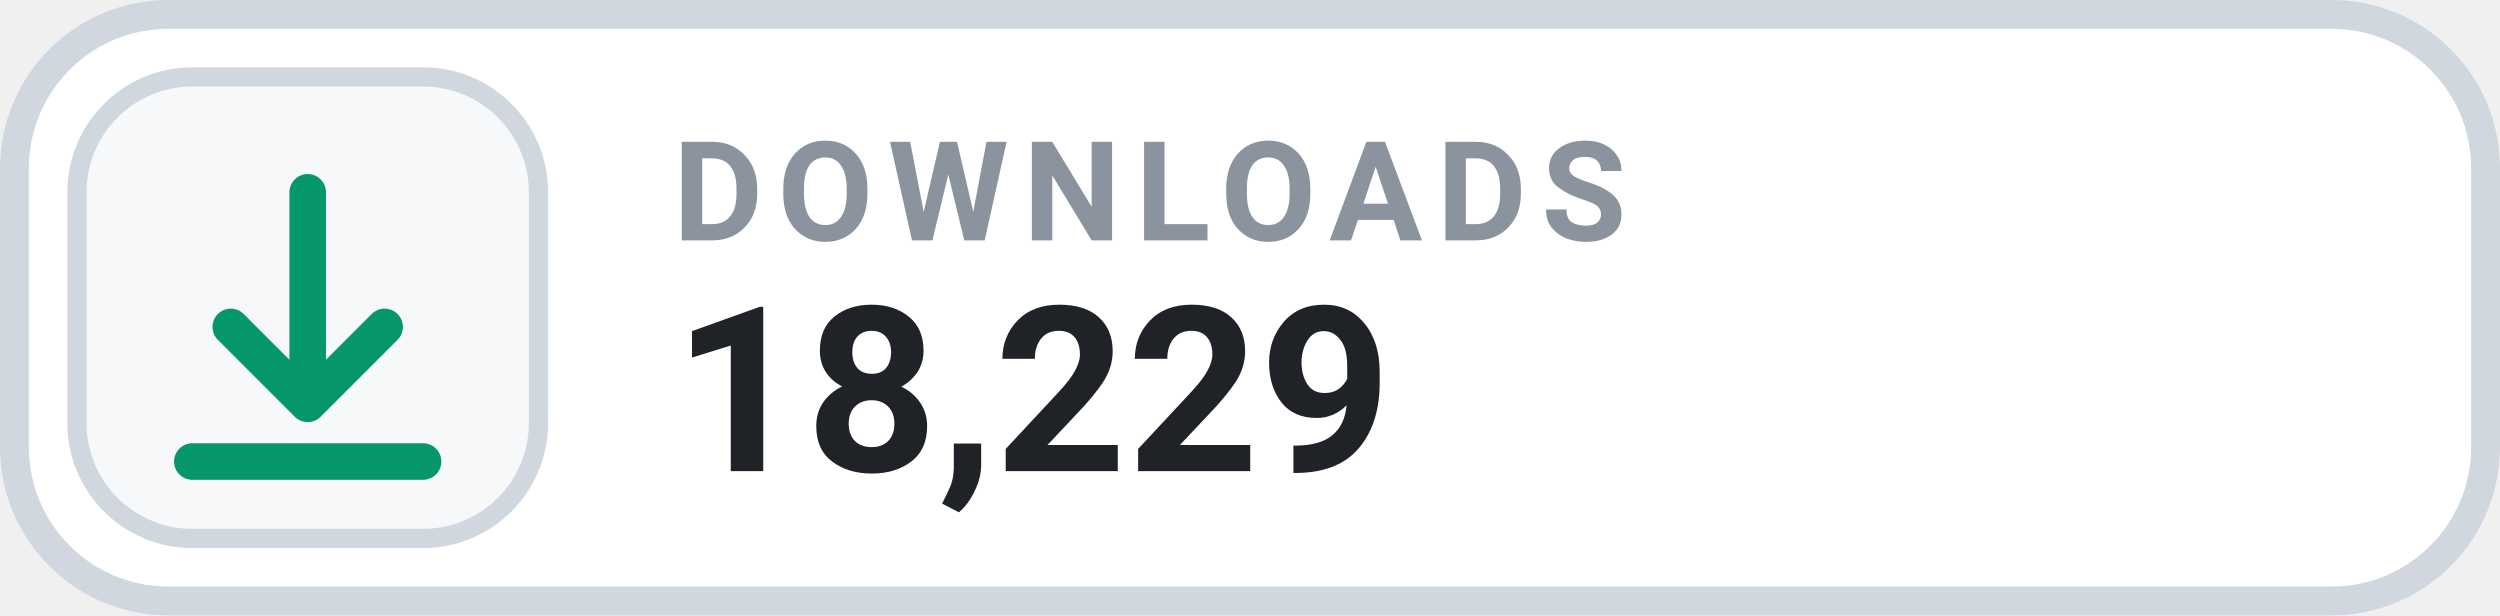
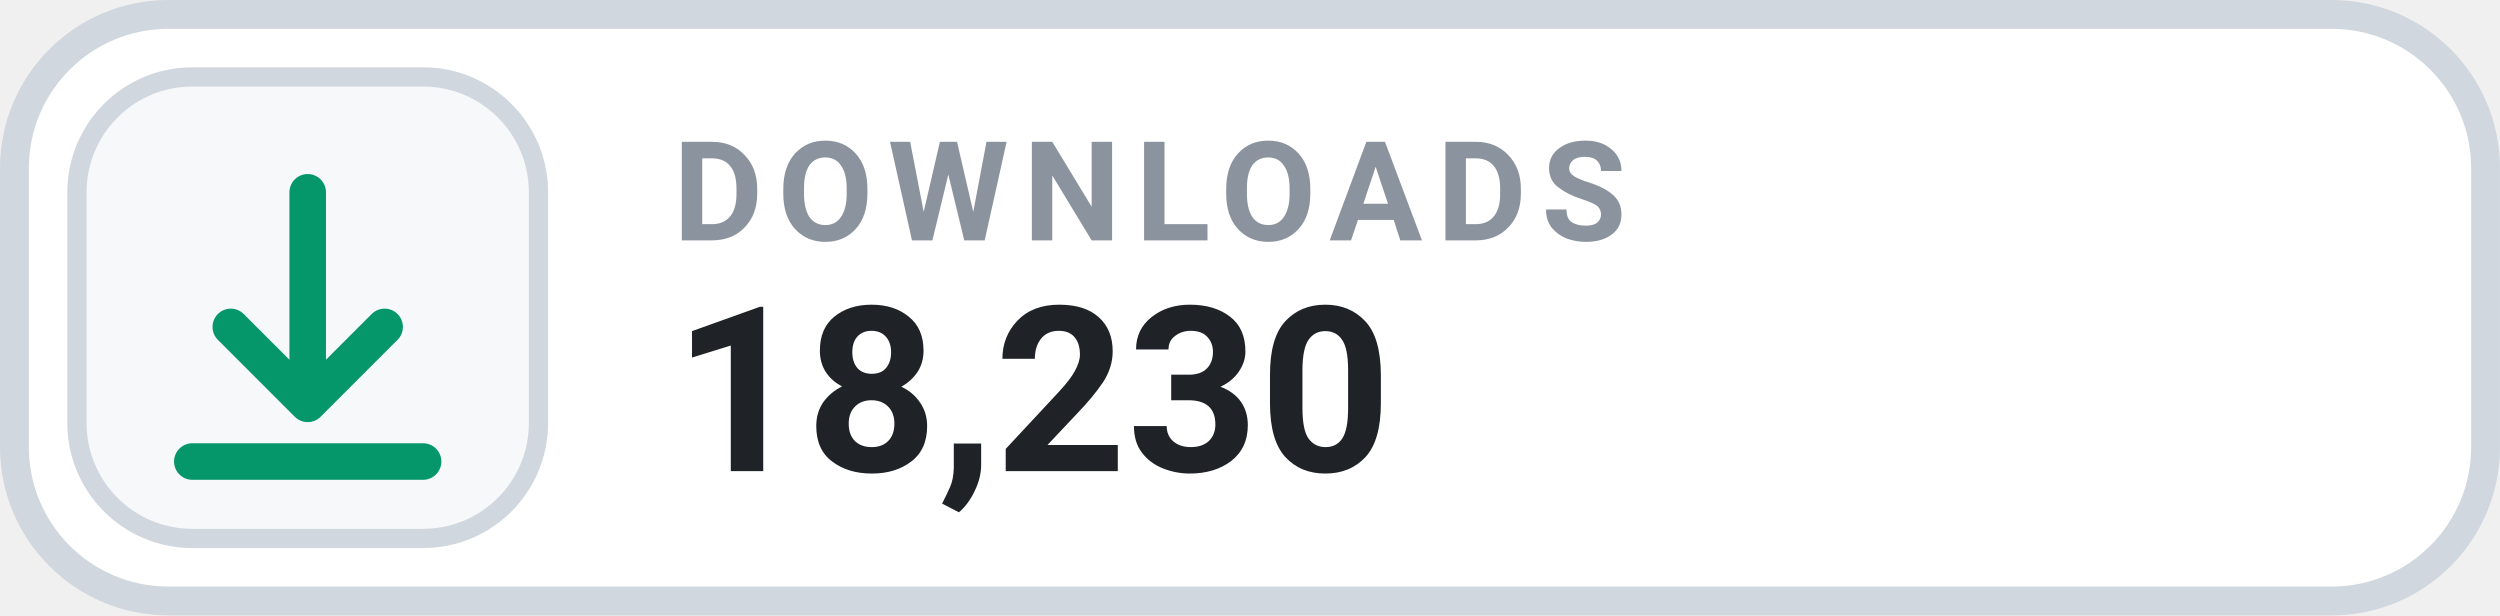
- <svg xmlns="http://www.w3.org/2000/svg" width="126" height="31.015" viewBox="0 0 130 32" role="img" aria-label="DOWNLOADS 18,229">
+ <svg xmlns="http://www.w3.org/2000/svg" width="126" height="31.015" viewBox="0 0 130 32" role="img" aria-label="DOWNLOADS 18,230">
  <rect x=".75" y=".75" width="128.5" height="30.5" rx="8" fill="#FFFFFF" stroke="#D0D7DE" stroke-width="1.5" />
  <rect x="4" y="4" width="24" height="24" rx="6" fill="#F6F8FA" stroke="#D0D7DE" stroke-width="1" />
  <g transform="translate(16 16)" style="color:#059669;">
    <path d="M0 -6 v11 m0 0 l4 -4 m-4 4 l-4 -4 M-6 8 h12" fill="none" stroke="currentColor" stroke-width="1.9" stroke-linecap="round" stroke-linejoin="round" />
  </g>
  <text x="35" y="12.5" fill="#8B949E" font-family="-apple-system,BlinkMacSystemFont,'Segoe UI',Roboto,Helvetica,Arial,sans-serif" font-size="7.2" font-weight="700" letter-spacing=".75">DOWNLOADS</text>
-   <text x="35" y="24.5" fill="#1F2328" font-family="-apple-system,BlinkMacSystemFont,'Segoe UI',Roboto,Helvetica,Arial,sans-serif" font-size="12" font-weight="700">18,229</text>
+   <text x="35" y="24.5" fill="#1F2328" font-family="-apple-system,BlinkMacSystemFont,'Segoe UI',Roboto,Helvetica,Arial,sans-serif" font-size="12" font-weight="700">18,230</text>
</svg>
